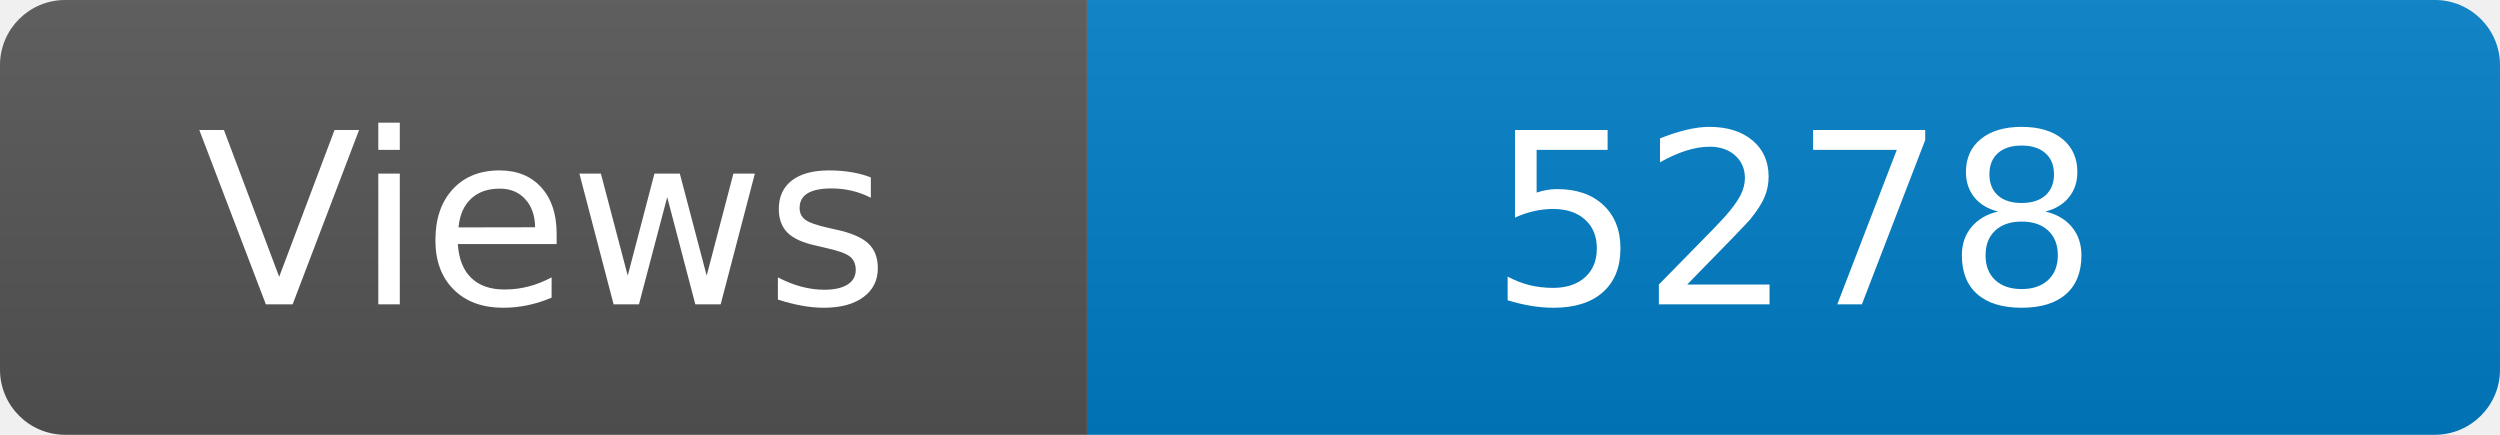
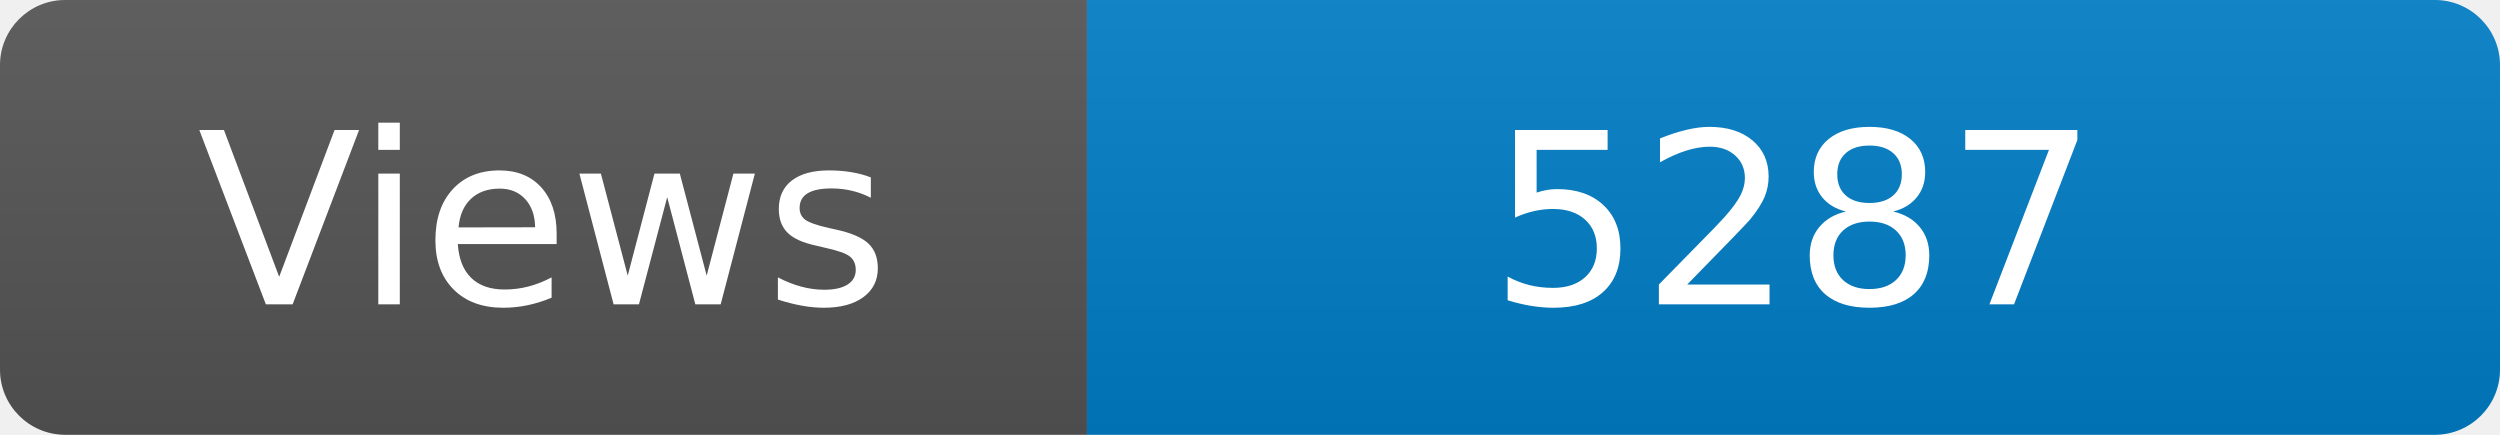
<svg xmlns="http://www.w3.org/2000/svg" width="115" height="20" role="img" aria-label="Maintained?: yes">
  <linearGradient id="s" x2="0" y2="100%">
    <stop offset="0" stop-color="#bbb" stop-opacity=".1" />
    <stop offset="1" stop-opacity=".1" />
  </linearGradient>
  <clipPath id="r">
    <rect width="115" height="20" rx="3" fill="#fff" />
  </clipPath>
  <g clip-path="url(#r)">
    <rect width="50" height="20" fill="#555" />
    <rect x="50" width="160" height="20" fill="#007ec6" />
    <rect width="115" height="20" fill="url(#s)" />
  </g>
  <g fill="#fff" text-anchor="middle" font-family="Verdana,Geneva,DejaVu Sans,sans-serif" font-size="110">
    <text x="250" y="140" transform="scale(.1)" fill="#fff">Views</text>
-     <text x="825" y="140" transform="scale(.1)" fill="#fff">5278</text>
+     <text x="825" y="140" transform="scale(.1)" fill="#fff">5287</text>
  </g>
</svg>
